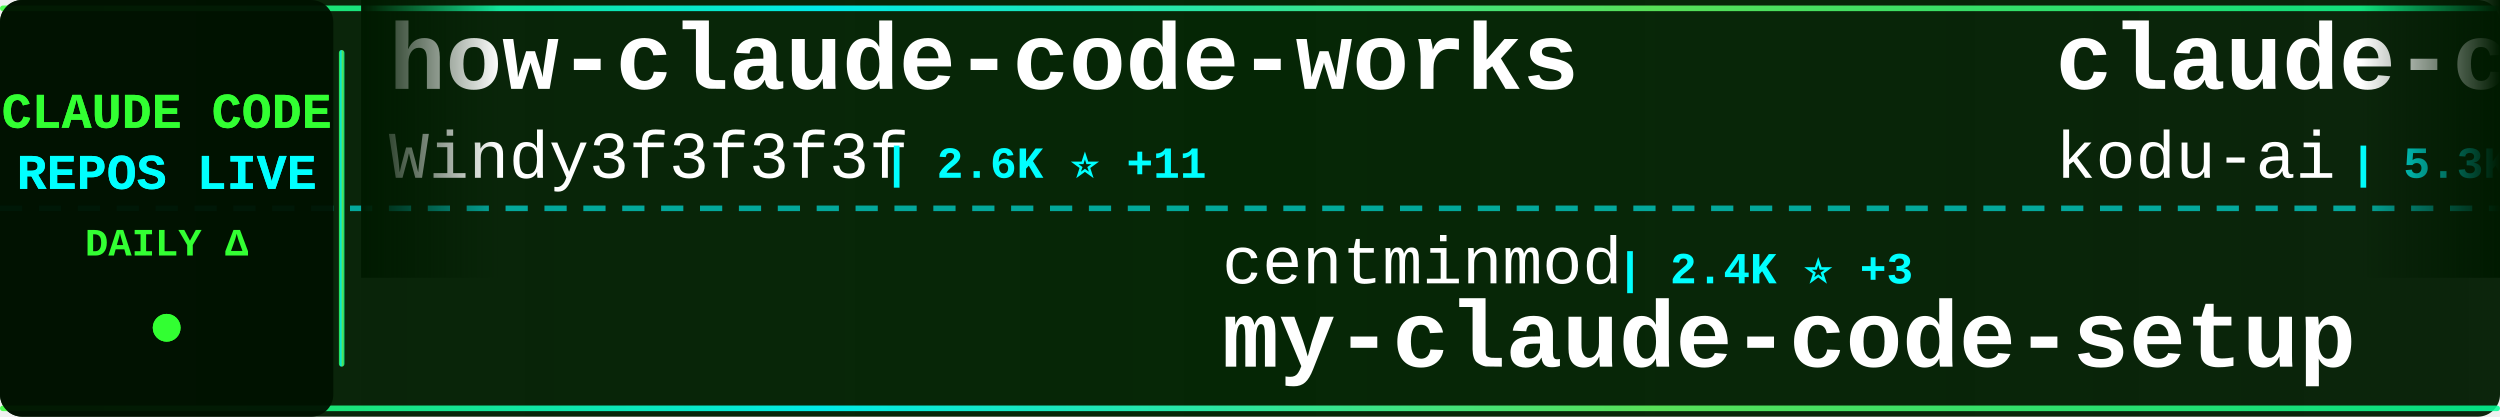
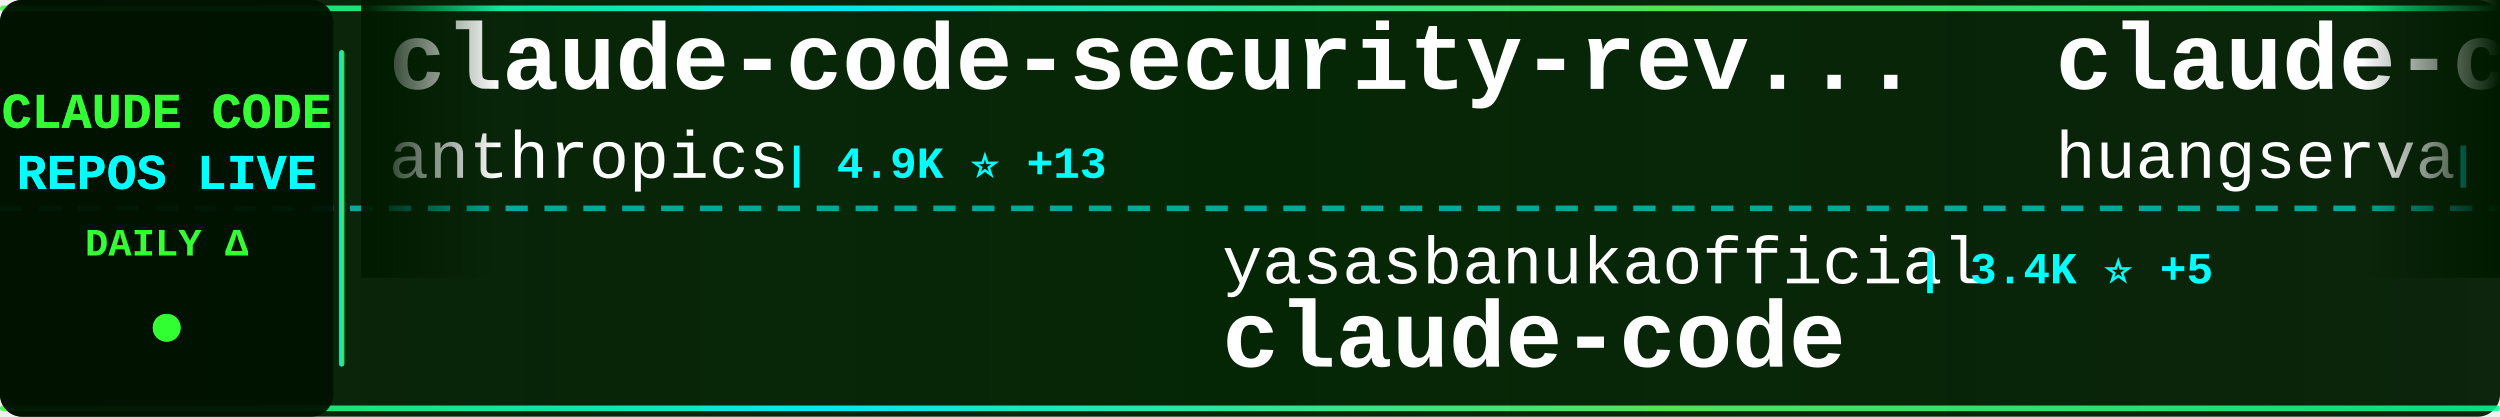
<svg xmlns="http://www.w3.org/2000/svg" width="900" height="150">
  <defs>
    <linearGradient id="tickerBg" x1="0%" y1="0%" x2="100%" y2="0%">
      <stop offset="0%" style="stop-color:#001a00;stop-opacity:0.95" />
      <stop offset="50%" style="stop-color:#002200;stop-opacity:0.98" />
      <stop offset="100%" style="stop-color:#001a00;stop-opacity:0.95" />
    </linearGradient>
    <linearGradient id="borderGrad" x1="0%" y1="0%" x2="100%" y2="0%">
      <stop offset="0%" style="stop-color:#33ff33;stop-opacity:0.85">
        <animate attributeName="stop-opacity" values="0.85;1;0.85" dur="2s" repeatCount="indefinite" />
      </stop>
      <stop offset="33%" style="stop-color:#00ffff;stop-opacity:0.9">
        <animate attributeName="stop-opacity" values="0.9;1;0.9" dur="2.2s" repeatCount="indefinite" />
      </stop>
      <stop offset="66%" style="stop-color:#66ff66;stop-opacity:0.85">
        <animate attributeName="stop-opacity" values="0.85;1;0.85" dur="1.8s" repeatCount="indefinite" />
      </stop>
      <stop offset="100%" style="stop-color:#00ff99;stop-opacity:0.85">
        <animate attributeName="stop-opacity" values="0.85;1;0.85" dur="2s" repeatCount="indefinite" />
      </stop>
    </linearGradient>
    <filter id="textGlow">
      <feGaussianBlur stdDeviation="0.1" result="coloredBlur" />
      <feMerge>
        <feMergeNode in="coloredBlur" />
        <feMergeNode in="SourceGraphic" />
      </feMerge>
    </filter>
    <filter id="metricGlow">
      <feGaussianBlur stdDeviation="0.2" result="coloredBlur" />
      <feMerge>
        <feMergeNode in="coloredBlur" />
        <feMergeNode in="SourceGraphic" />
      </feMerge>
    </filter>
    <linearGradient id="leftFade" x1="0%" y1="0%" x2="100%" y2="0%">
      <stop offset="0%" style="stop-color:#001a00;stop-opacity:1" />
      <stop offset="100%" style="stop-color:#001a00;stop-opacity:0" />
    </linearGradient>
    <linearGradient id="rightFade" x1="0%" y1="0%" x2="100%" y2="0%">
      <stop offset="0%" style="stop-color:#001a00;stop-opacity:0" />
      <stop offset="100%" style="stop-color:#001a00;stop-opacity:1" />
    </linearGradient>
  </defs>
  <rect width="900" height="150" fill="url(#tickerBg)" rx="8" />
  <rect x="0" y="2" width="900" height="2" fill="url(#borderGrad)" rx="1" />
  <rect x="0" y="146" width="900" height="2" fill="url(#borderGrad)" rx="1" />
  <line x1="0" y1="75" x2="900" y2="75" stroke="#00ffff" stroke-width="2" stroke-dasharray="8 6" opacity="0.6" />
  <rect x="0" y="0" width="120" height="150" fill="#001100" opacity="0.95" rx="8" />
  <text x="60" y="46" font-family="'Courier New', monospace" font-size="18" font-weight="bold" fill="#33ff33" text-anchor="middle" filter="url(#textGlow)">
    CLAUDE CODE
  </text>
  <text x="60" y="68" font-family="'Courier New', monospace" font-size="18" font-weight="bold" fill="#00ffff" text-anchor="middle" filter="url(#textGlow)">
    REPOS LIVE
  </text>
  <text x="60" y="92" font-family="'Courier New', monospace" font-size="14" font-weight="bold" fill="#33ff33" text-anchor="middle">
    DAILY Δ
  </text>
  <circle cx="60" cy="118" r="5" fill="#33ff33" filter="url(#metricGlow)">
    <animate attributeName="r" values="4;6;4" dur="1.5s" repeatCount="indefinite" />
    <animate attributeName="opacity" values="0.6;1;0.6" dur="1.5s" repeatCount="indefinite" />
  </circle>
  <rect x="122" y="18" width="2" height="114" fill="url(#borderGrad)" rx="1" />
  <clipPath id="tickerClip">
    <rect x="130" y="0" width="770" height="150" />
  </clipPath>
  <g clip-path="url(#tickerClip)">
    <g id="tickerItems">
      <animateTransform attributeName="transform" attributeType="XML" type="translate" from="0 0" to="-3000 0" dur="54s" repeatCount="indefinite" />
      <g transform="translate(0, 0)">
-         <text x="140" y="32" font-family="'Courier New', monospace" font-size="34" font-weight="bold" fill="#ffffff">how-claude-code-works</text>
-         <text x="140" y="64" font-family="'Courier New', monospace" font-size="24" font-weight="normal" fill="#ffffff" opacity="1.0">Windy3f3f3f3f</text>
-         <text x="318" y="64" font-family="'Courier New', monospace" font-size="16" font-weight="bold" fill="#00ffff"> | 2.6K ⭐ +11</text>
+         <text x="140" y="32" font-family="'Courier New', monospace" font-size="34" font-weight="bold" fill="#ffffff">claude-code-security-rev...</text>
+         <text x="140" y="64" font-family="'Courier New', monospace" font-size="24" font-weight="normal" fill="#ffffff" opacity="1.0">anthropics</text>
+         <text x="282" y="64" font-family="'Courier New', monospace" font-size="16" font-weight="bold" fill="#00ffff"> | 4.9K ⭐ +13</text>
      </g>
      <g transform="translate(300, 0)">
-         <text x="140" y="102" font-family="'Courier New', monospace" font-size="24" font-weight="normal" fill="#ffffff" opacity="1.0">centminmod</text>
-         <text x="282" y="102" font-family="'Courier New', monospace" font-size="16" font-weight="bold" fill="#00ffff"> | 2.4K ⭐ +3</text>
-         <text x="140" y="132" font-family="'Courier New', monospace" font-size="34" font-weight="bold" fill="#ffffff">my-claude-code-setup</text>
+         <text x="140" y="102" font-family="'Courier New', monospace" font-size="24" font-weight="normal" fill="#ffffff" opacity="1.0">yasasbanukaofficial</text>
+         <text x="390" y="102" font-family="'Courier New', monospace" font-size="16" font-weight="bold" fill="#00ffff"> | 3.4K ⭐ +5</text>
+         <text x="140" y="132" font-family="'Courier New', monospace" font-size="34" font-weight="bold" fill="#ffffff">claude-code</text>
      </g>
      <g transform="translate(600, 0)">
-         <text x="140" y="32" font-family="'Courier New', monospace" font-size="34" font-weight="bold" fill="#ffffff">claude-coder</text>
-         <text x="140" y="64" font-family="'Courier New', monospace" font-size="24" font-weight="normal" fill="#ffffff" opacity="1.0">kodu-ai</text>
-         <text x="246" y="64" font-family="'Courier New', monospace" font-size="16" font-weight="bold" fill="#00ffff"> | 5.3K ⭐</text>
+         <text x="140" y="32" font-family="'Courier New', monospace" font-size="34" font-weight="bold" fill="#ffffff">claude-code-cli</text>
+         <text x="140" y="64" font-family="'Courier New', monospace" font-size="24" font-weight="normal" fill="#ffffff" opacity="1.0">huangserva</text>
+         <text x="282" y="64" font-family="'Courier New', monospace" font-size="16" font-weight="bold" fill="#00ffff"> | 597 ⭐ +2</text>
      </g>
      <g transform="translate(900, 0)">
-         <text x="140" y="102" font-family="'Courier New', monospace" font-size="24" font-weight="normal" fill="#ffffff" opacity="1.0">lowcortisolprogrammer</text>
-         <text x="414" y="102" font-family="'Courier New', monospace" font-size="16" font-weight="bold" fill="#00ffff"> | 172 ⭐</text>
+         <text x="140" y="102" font-family="'Courier New', monospace" font-size="24" font-weight="normal" fill="#ffffff" opacity="1.0">anthropics</text>
+         <text x="282" y="102" font-family="'Courier New', monospace" font-size="16" font-weight="bold" fill="#00ffff"> | 146.5K ⭐ +476</text>
+         <text x="140" y="132" font-family="'Courier New', monospace" font-size="34" font-weight="bold" fill="#ffffff">skills</text>
+       </g>
+       <g transform="translate(1200, 0)">
+         <text x="140" y="32" font-family="'Courier New', monospace" font-size="34" font-weight="bold" fill="#ffffff">claude-code-source-code-...</text>
+         <text x="140" y="64" font-family="'Courier New', monospace" font-size="24" font-weight="normal" fill="#ffffff" opacity="1.0">ghuntley</text>
+         <text x="258" y="64" font-family="'Courier New', monospace" font-size="16" font-weight="bold" fill="#00ffff"> | 981 ⭐</text>
+       </g>
+       <g transform="translate(1500, 0)">
+         <text x="140" y="102" font-family="'Courier New', monospace" font-size="24" font-weight="normal" fill="#ffffff" opacity="1.0">VineeTagarwaL-code</text>
+         <text x="378" y="102" font-family="'Courier New', monospace" font-size="16" font-weight="bold" fill="#00ffff"> | 276 ⭐</text>
        <text x="140" y="132" font-family="'Courier New', monospace" font-size="34" font-weight="bold" fill="#ffffff">claude-code</text>
      </g>
-       <g transform="translate(1200, 0)">
-         <text x="140" y="32" font-family="'Courier New', monospace" font-size="34" font-weight="bold" fill="#ffffff">claude-code-sub-agents</text>
-         <text x="140" y="64" font-family="'Courier New', monospace" font-size="24" font-weight="normal" fill="#ffffff" opacity="1.0">lst97</text>
-         <text x="222" y="64" font-family="'Courier New', monospace" font-size="16" font-weight="bold" fill="#00ffff"> | 1.6K ⭐ +1</text>
-       </g>
-       <g transform="translate(1500, 0)">
-         <text x="140" y="102" font-family="'Courier New', monospace" font-size="24" font-weight="normal" fill="#ffffff" opacity="1.0">LING71671</text>
-         <text x="270" y="102" font-family="'Courier New', monospace" font-size="16" font-weight="bold" fill="#00ffff"> | 876 ⭐ +1</text>
-         <text x="140" y="132" font-family="'Courier New', monospace" font-size="34" font-weight="bold" fill="#ffffff">Open-ClaudeCode</text>
-       </g>
      <g transform="translate(1800, 0)">
-         <text x="140" y="32" font-family="'Courier New', monospace" font-size="34" font-weight="bold" fill="#ffffff">claude-code-webui</text>
-         <text x="140" y="64" font-family="'Courier New', monospace" font-size="24" font-weight="normal" fill="#ffffff" opacity="1.0">sugyan</text>
-         <text x="234" y="64" font-family="'Courier New', monospace" font-size="16" font-weight="bold" fill="#00ffff"> | 1.1K ⭐</text>
+         <text x="140" y="32" font-family="'Courier New', monospace" font-size="34" font-weight="bold" fill="#ffffff">claude-code</text>
+         <text x="140" y="64" font-family="'Courier New', monospace" font-size="24" font-weight="normal" fill="#ffffff" opacity="1.0">Onewon</text>
+         <text x="234" y="64" font-family="'Courier New', monospace" font-size="16" font-weight="bold" fill="#00ffff"> | 181 ⭐</text>
      </g>
      <g transform="translate(2100, 0)">
-         <text x="140" y="102" font-family="'Courier New', monospace" font-size="24" font-weight="normal" fill="#ffffff" opacity="1.0">OneRedOak</text>
-         <text x="270" y="102" font-family="'Courier New', monospace" font-size="16" font-weight="bold" fill="#00ffff"> | 3.8K ⭐</text>
-         <text x="140" y="132" font-family="'Courier New', monospace" font-size="34" font-weight="bold" fill="#ffffff">claude-code-workflows</text>
+         <text x="140" y="102" font-family="'Courier New', monospace" font-size="24" font-weight="normal" fill="#ffffff" opacity="1.0">alejandrobalderas</text>
+         <text x="366" y="102" font-family="'Courier New', monospace" font-size="16" font-weight="bold" fill="#00ffff"> | 2.2K ⭐ +2</text>
+         <text x="140" y="132" font-family="'Courier New', monospace" font-size="34" font-weight="bold" fill="#ffffff">claude-code-from-source</text>
      </g>
      <g transform="translate(2400, 0)">
-         <text x="140" y="32" font-family="'Courier New', monospace" font-size="34" font-weight="bold" fill="#ffffff">claude-code</text>
-         <text x="140" y="64" font-family="'Courier New', monospace" font-size="24" font-weight="normal" fill="#ffffff" opacity="1.0">anthropics</text>
-         <text x="282" y="64" font-family="'Courier New', monospace" font-size="16" font-weight="bold" fill="#00ffff"> | 130.1K ⭐ +316</text>
+         <text x="140" y="32" font-family="'Courier New', monospace" font-size="34" font-weight="bold" fill="#ffffff">Claude-Code-Usage-Monito...</text>
+         <text x="140" y="64" font-family="'Courier New', monospace" font-size="24" font-weight="normal" fill="#ffffff" opacity="1.0">Maciek-roboblog</text>
+         <text x="342" y="64" font-family="'Courier New', monospace" font-size="16" font-weight="bold" fill="#00ffff"> | 8.1K ⭐ +6</text>
      </g>
      <g transform="translate(2700, 0)">
-         <text x="140" y="102" font-family="'Courier New', monospace" font-size="24" font-weight="normal" fill="#ffffff" opacity="1.0">andrew-kramer-inno</text>
-         <text x="378" y="102" font-family="'Courier New', monospace" font-size="16" font-weight="bold" fill="#00ffff"> | 592 ⭐ +1</text>
-         <text x="140" y="132" font-family="'Courier New', monospace" font-size="34" font-weight="bold" fill="#ffffff">claude-code-source-build</text>
+         <text x="140" y="102" font-family="'Courier New', monospace" font-size="24" font-weight="normal" fill="#ffffff" opacity="1.0">jeremylongshore</text>
+         <text x="342" y="102" font-family="'Courier New', monospace" font-size="16" font-weight="bold" fill="#00ffff"> | 2.3K ⭐ +12</text>
+         <text x="140" y="132" font-family="'Courier New', monospace" font-size="34" font-weight="bold" fill="#ffffff">claude-code-plugins-plus...</text>
      </g>
      <g transform="translate(3000, 0)">
-         <text x="140" y="32" font-family="'Courier New', monospace" font-size="34" font-weight="bold" fill="#ffffff">how-claude-code-works</text>
-         <text x="140" y="64" font-family="'Courier New', monospace" font-size="24" font-weight="normal" fill="#ffffff" opacity="1.0">Windy3f3f3f3f</text>
-         <text x="318" y="64" font-family="'Courier New', monospace" font-size="16" font-weight="bold" fill="#00ffff"> | 2.6K ⭐ +11</text>
+         <text x="140" y="32" font-family="'Courier New', monospace" font-size="34" font-weight="bold" fill="#ffffff">claude-code-security-rev...</text>
+         <text x="140" y="64" font-family="'Courier New', monospace" font-size="24" font-weight="normal" fill="#ffffff" opacity="1.0">anthropics</text>
+         <text x="282" y="64" font-family="'Courier New', monospace" font-size="16" font-weight="bold" fill="#00ffff"> | 4.9K ⭐ +13</text>
      </g>
      <g transform="translate(3300, 0)">
-         <text x="140" y="102" font-family="'Courier New', monospace" font-size="24" font-weight="normal" fill="#ffffff" opacity="1.0">centminmod</text>
-         <text x="282" y="102" font-family="'Courier New', monospace" font-size="16" font-weight="bold" fill="#00ffff"> | 2.4K ⭐ +3</text>
-         <text x="140" y="132" font-family="'Courier New', monospace" font-size="34" font-weight="bold" fill="#ffffff">my-claude-code-setup</text>
+         <text x="140" y="102" font-family="'Courier New', monospace" font-size="24" font-weight="normal" fill="#ffffff" opacity="1.0">yasasbanukaofficial</text>
+         <text x="390" y="102" font-family="'Courier New', monospace" font-size="16" font-weight="bold" fill="#00ffff"> | 3.4K ⭐ +5</text>
+         <text x="140" y="132" font-family="'Courier New', monospace" font-size="34" font-weight="bold" fill="#ffffff">claude-code</text>
      </g>
      <g transform="translate(3600, 0)">
-         <text x="140" y="32" font-family="'Courier New', monospace" font-size="34" font-weight="bold" fill="#ffffff">claude-coder</text>
-         <text x="140" y="64" font-family="'Courier New', monospace" font-size="24" font-weight="normal" fill="#ffffff" opacity="1.0">kodu-ai</text>
-         <text x="246" y="64" font-family="'Courier New', monospace" font-size="16" font-weight="bold" fill="#00ffff"> | 5.3K ⭐</text>
+         <text x="140" y="32" font-family="'Courier New', monospace" font-size="34" font-weight="bold" fill="#ffffff">claude-code-cli</text>
+         <text x="140" y="64" font-family="'Courier New', monospace" font-size="24" font-weight="normal" fill="#ffffff" opacity="1.0">huangserva</text>
+         <text x="282" y="64" font-family="'Courier New', monospace" font-size="16" font-weight="bold" fill="#00ffff"> | 597 ⭐ +2</text>
      </g>
      <g transform="translate(3900, 0)">
-         <text x="140" y="102" font-family="'Courier New', monospace" font-size="24" font-weight="normal" fill="#ffffff" opacity="1.0">lowcortisolprogrammer</text>
-         <text x="414" y="102" font-family="'Courier New', monospace" font-size="16" font-weight="bold" fill="#00ffff"> | 172 ⭐</text>
-         <text x="140" y="132" font-family="'Courier New', monospace" font-size="34" font-weight="bold" fill="#ffffff">claude-code</text>
+         <text x="140" y="102" font-family="'Courier New', monospace" font-size="24" font-weight="normal" fill="#ffffff" opacity="1.0">anthropics</text>
+         <text x="282" y="102" font-family="'Courier New', monospace" font-size="16" font-weight="bold" fill="#00ffff"> | 146.5K ⭐ +476</text>
+         <text x="140" y="132" font-family="'Courier New', monospace" font-size="34" font-weight="bold" fill="#ffffff">skills</text>
      </g>
    </g>
  </g>
  <rect x="130" y="0" width="50" height="100" fill="url(#leftFade)" />
  <rect x="850" y="0" width="50" height="100" fill="url(#rightFade)" />
</svg>
